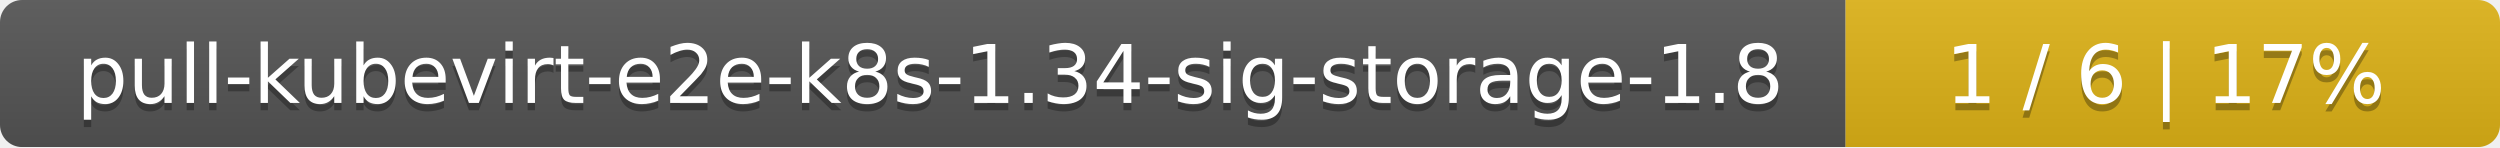
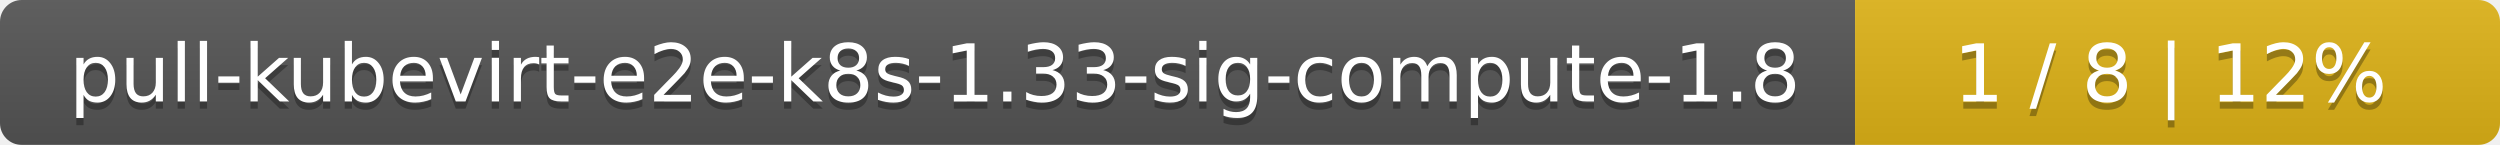
- <svg xmlns="http://www.w3.org/2000/svg" width="340" height="20">
+ <svg xmlns="http://www.w3.org/2000/svg" width="345" height="20">
  <linearGradient id="smooth" x2="0" y2="100%">
    <stop offset="0" stop-color="#bbb" stop-opacity=".1" />
    <stop offset="1" stop-opacity=".1" />
  </linearGradient>
  <mask id="round">
-     <rect width="340" height="20" rx="3" fill="#fff" />
+     <rect width="345" height="20" rx="3" fill="#fff" />
  </mask>
  <g mask="url(#round)">
-     <rect width="251" height="20" fill="#555" />
-     <rect x="251" width="89" height="20" fill="#dfb317" />
-     <rect width="340" height="20" fill="url(#smooth)" />
+     <rect width="256" height="20" fill="#555" />
+     <rect x="256" width="89" height="20" fill="#dfb317" />
+     <rect width="345" height="20" fill="url(#smooth)" />
  </g>
  <g fill="#fff" text-anchor="middle" font-family="DejaVu Sans,Verdana,Geneva,sans-serif" font-size="11">
-     <text x="126.5" y="15" fill="#010101" fill-opacity=".3">pull-kubevirt-e2e-k8s-1.34-sig-storage-1.8</text>
-     <text x="126.5" y="14">pull-kubevirt-e2e-k8s-1.34-sig-storage-1.8</text>
-     <text x="294.5" y="15" fill="#010101" fill-opacity=".3">1 / 6    |    17%</text>
-     <text x="294.5" y="14">1 / 6    |    17%</text>
+     <text x="129" y="15" fill="#010101" fill-opacity=".3">pull-kubevirt-e2e-k8s-1.33-sig-compute-1.8</text>
+     <text x="129" y="14">pull-kubevirt-e2e-k8s-1.33-sig-compute-1.8</text>
+     <text x="299.5" y="15" fill="#010101" fill-opacity=".3">1 / 8    |    12%</text>
+     <text x="299.5" y="14">1 / 8    |    12%</text>
  </g>
</svg>
